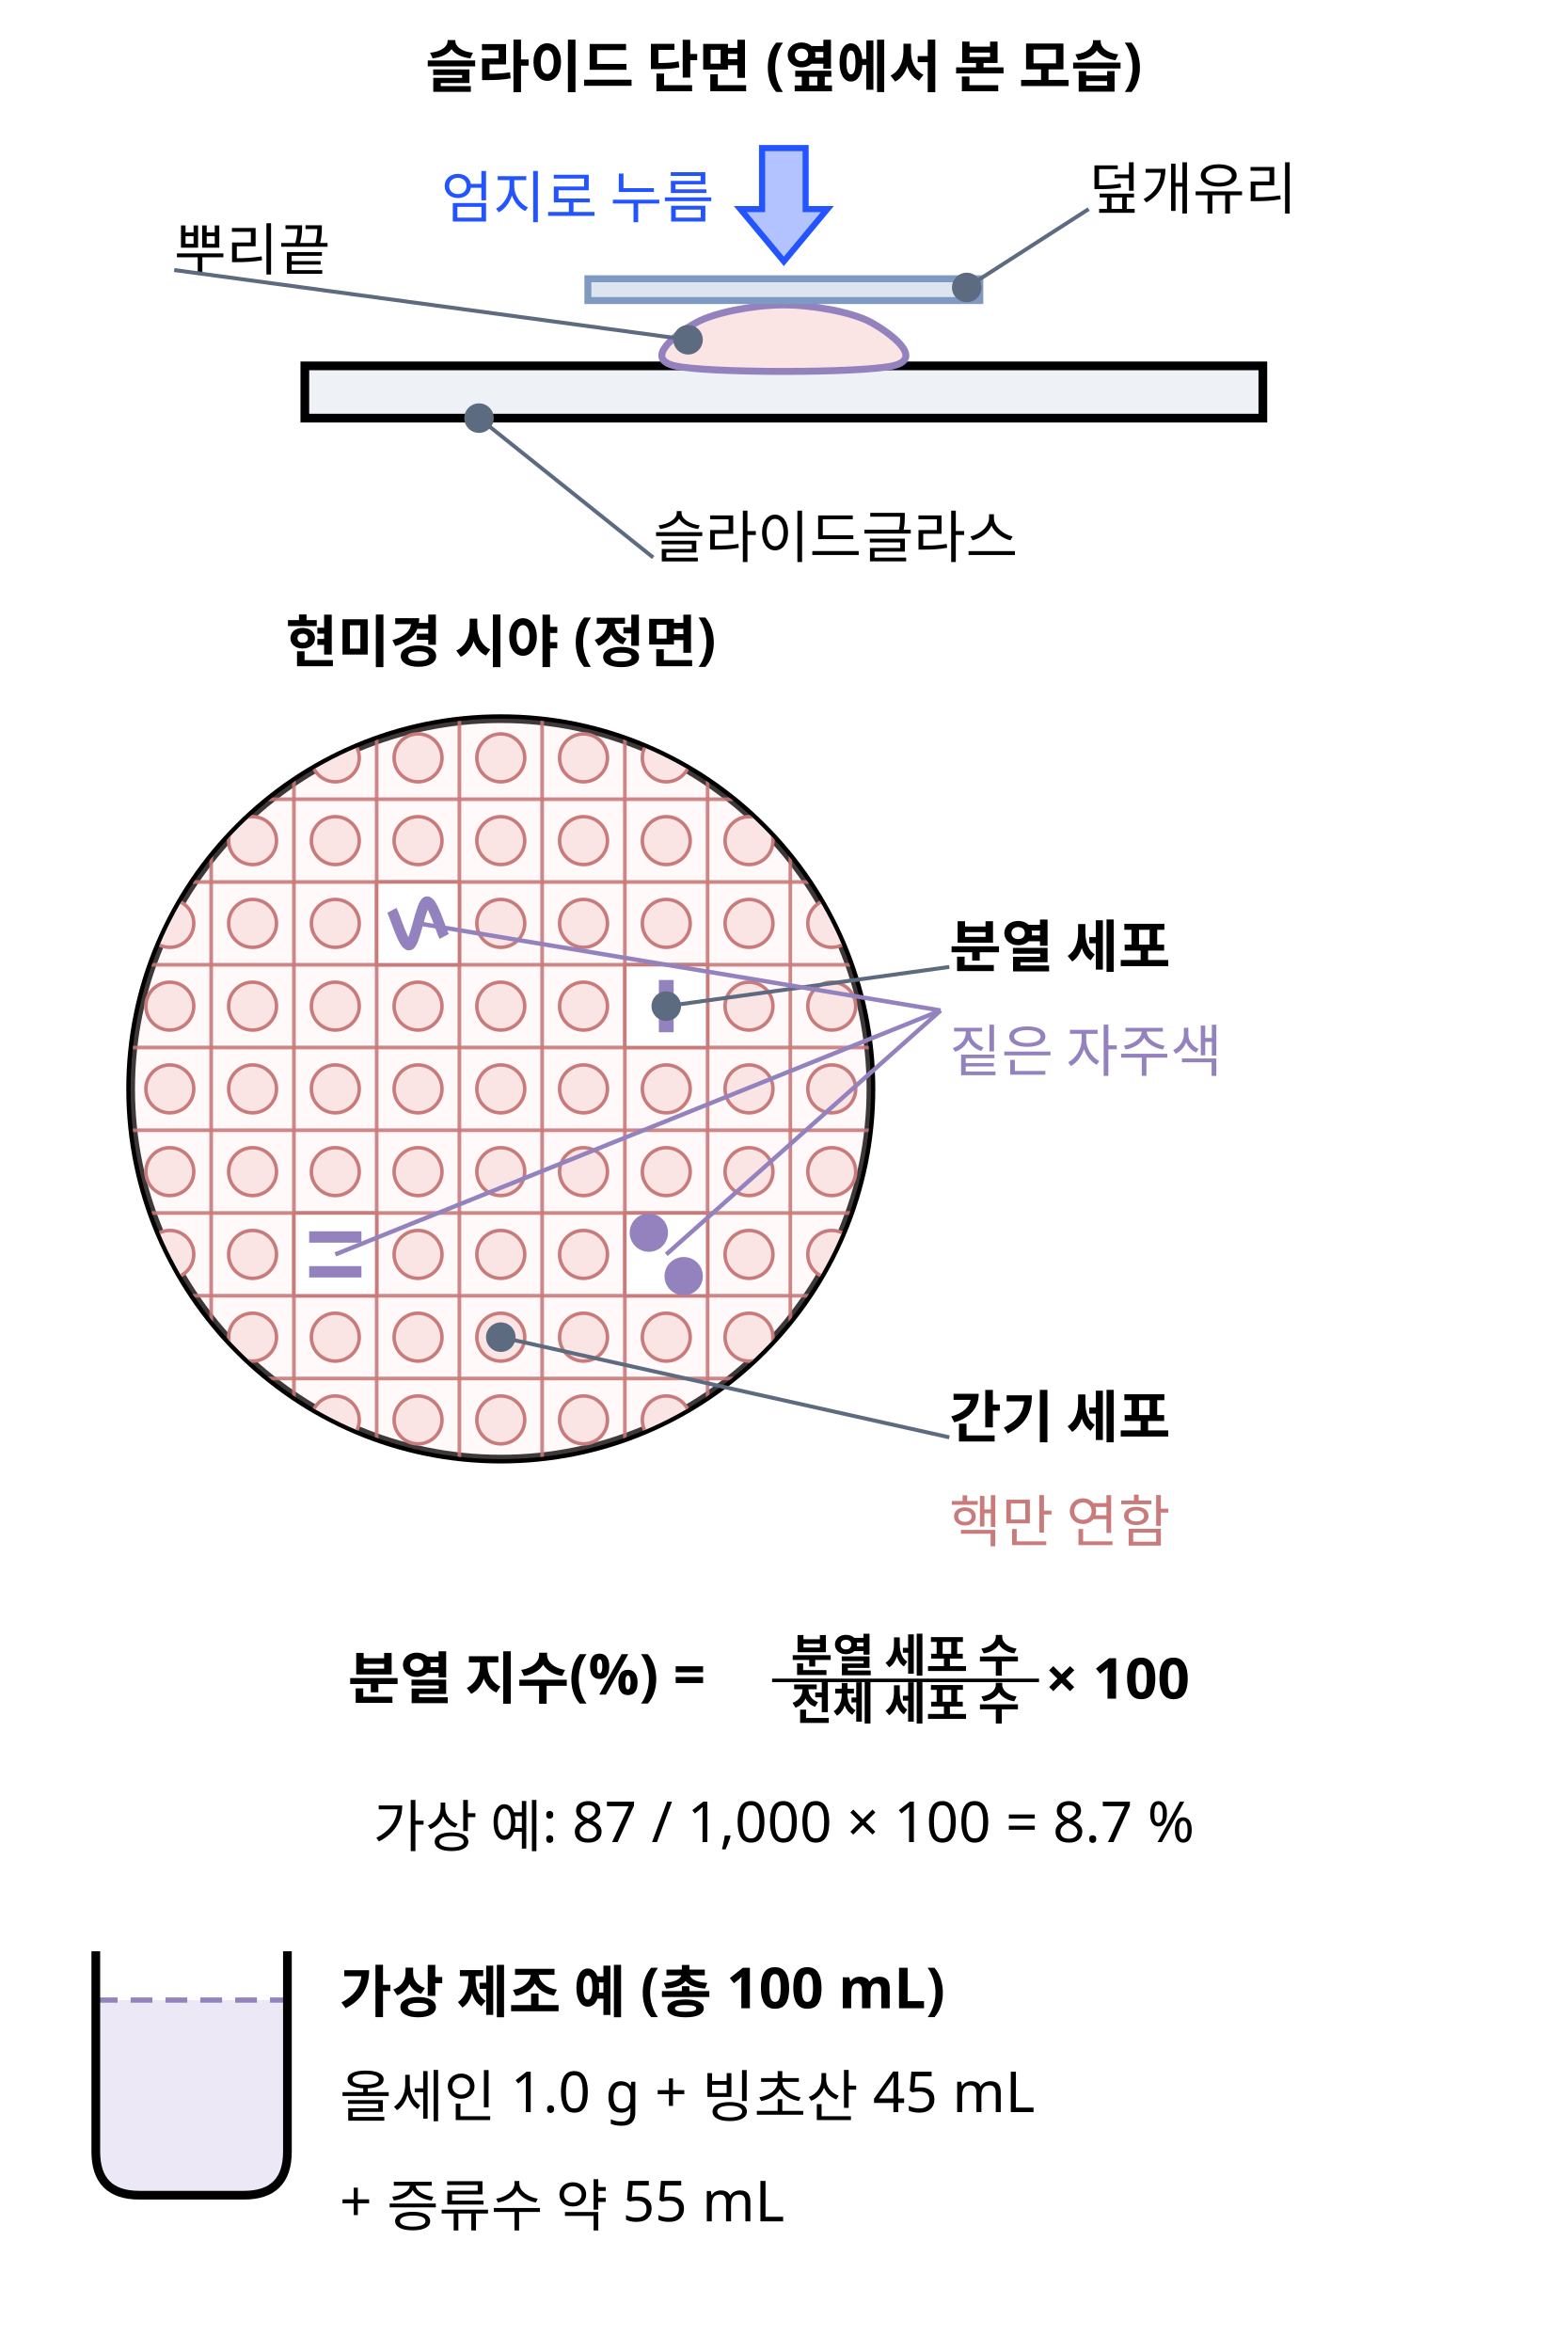
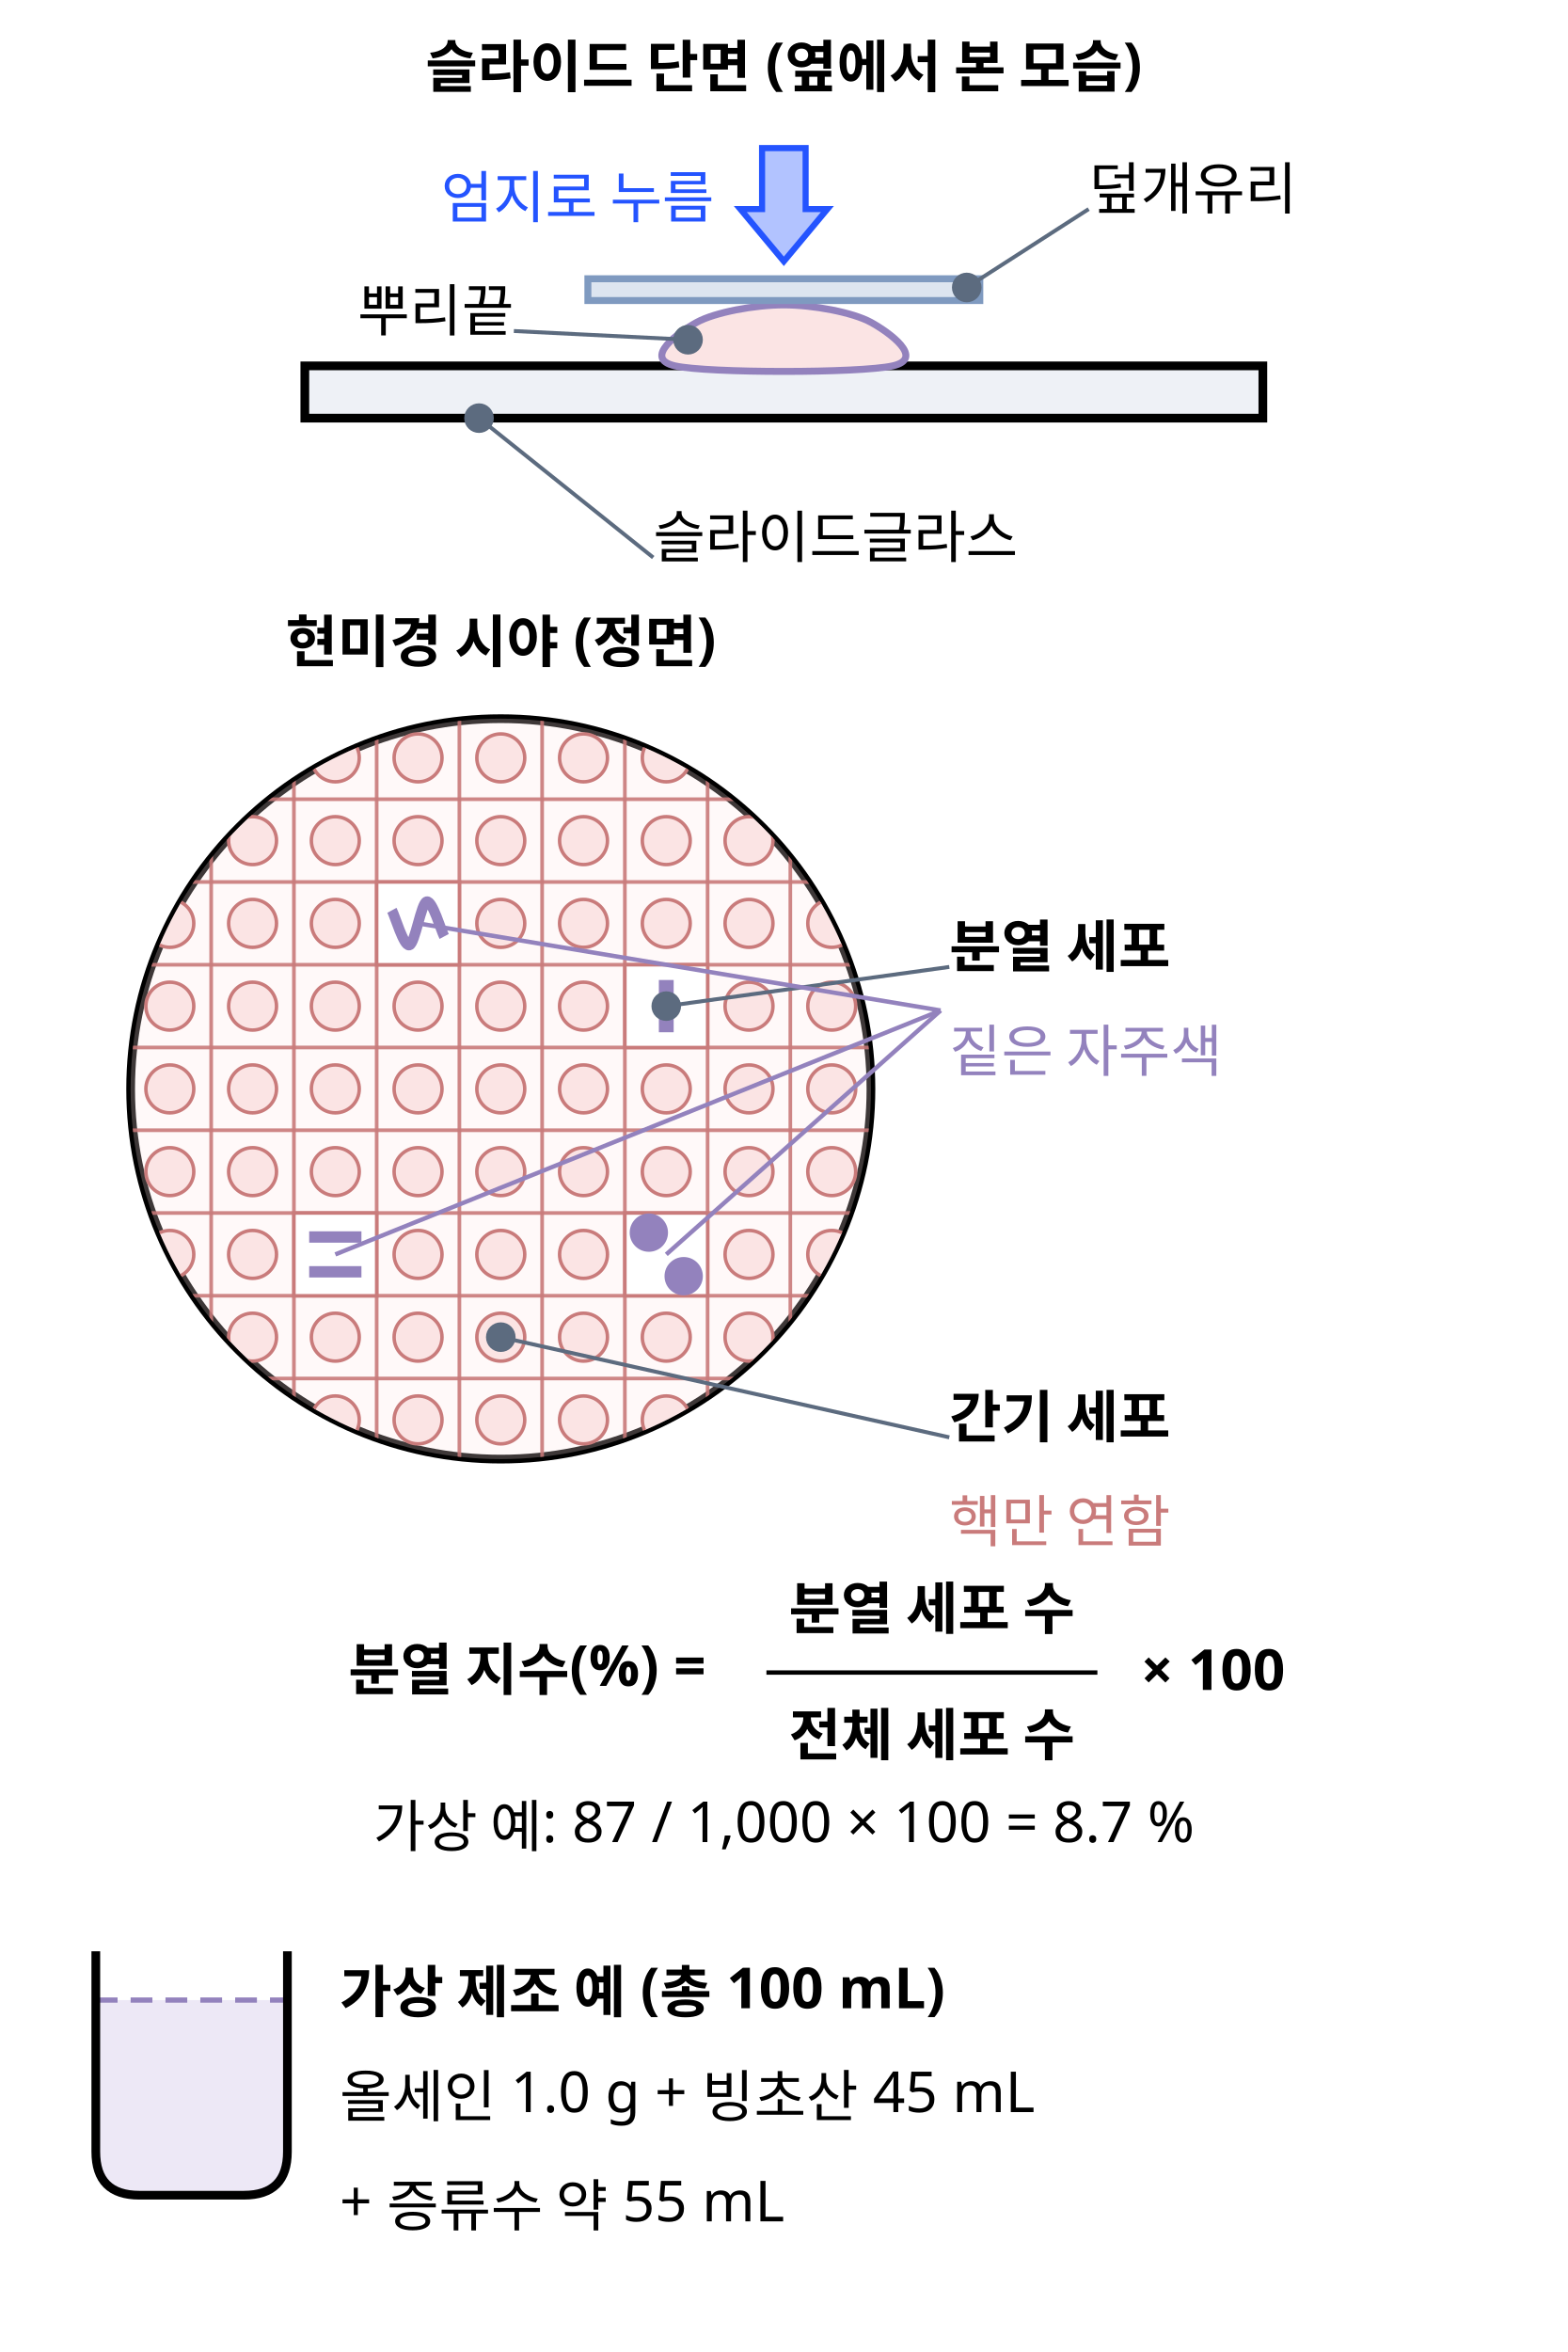
<svg xmlns="http://www.w3.org/2000/svg" class="si si-illus" viewBox="0 0 360 540" style="max-width:360px;color:var(--si-ink,var(--text,#1f2328))" role="img" aria-labelledby="acetic-orcein-solution-t" font-family="'Pretendard','Noto Sans KR','Apple SD Gothic Neo',sans-serif" font-size="13" fill="currentColor">
  <defs>
    <clipPath id="acetic-orcein-solution-clip0">
      <circle cx="115" cy="250" r="85" />
    </clipPath>
  </defs>
  <text x="180" y="20" text-anchor="middle" font-weight="700">슬라이드 단면 (옆에서 본 모습)</text>
  <rect x="70" y="84" width="220" height="12" style="stroke:currentColor;fill:var(--si-gray-f,#eef1f6)" stroke-width="2" />
  <path d="M155,84 C147.5,82.3 155.8,76.3 160,74 C164.2,71.7 173.3,70 180,70 C186.7,70 195.8,71.7 200,74 C204.2,76.3 212.5,82.3 205,84 C197.5,85.7 162.5,85.7 155,84Z" style="stroke:var(--si-violet-s,#9382bd);fill:var(--si-rose-f,#fbe4e4)" stroke-width="1.6" />
  <rect x="135" y="64" width="90" height="5" style="stroke:var(--si-blue-s,#7f9ac0);fill:var(--si-blue-f,#dde5f0)" stroke-width="1.6" />
  <polygon points="185,34 185,48 190,48 180,60 170,48 175,48 175,34" style="stroke:var(--si-accent,#2454ff);fill:var(--si-accent,#2454ff)" stroke-width="1.4" fill-opacity="0.35" />
  <text x="164" y="50" text-anchor="end" style="fill:var(--si-accent,#2454ff)">엄지로 누름</text>
  <text x="250" y="48">덮개유리</text>
  <line x1="250" y1="48" x2="222" y2="66" style="stroke:var(--si-general,#5c6b7f);fill:none" stroke-width="0.9" />
  <circle cx="222" cy="66" r="2.6" style="stroke:var(--si-general,#5c6b7f);fill:var(--si-general,#5c6b7f)" stroke-width="1.6" />
-   <text x="40" y="62">뿌리끝</text>
-   <line x1="40" y1="62" x2="158" y2="78" style="stroke:var(--si-general,#5c6b7f);fill:none" stroke-width="0.9" />
+   <text x="118" y="76" text-anchor="end">뿌리끝</text>
+   <line x1="118" y1="76" x2="158" y2="78" style="stroke:var(--si-general,#5c6b7f);fill:none" stroke-width="0.9" />
  <circle cx="158" cy="78" r="2.6" style="stroke:var(--si-general,#5c6b7f);fill:var(--si-general,#5c6b7f)" stroke-width="1.6" />
  <text x="150" y="128">슬라이드글라스</text>
  <line x1="150" y1="128" x2="110" y2="96" style="stroke:var(--si-general,#5c6b7f);fill:none" stroke-width="0.9" />
  <circle cx="110" cy="96" r="2.6" style="stroke:var(--si-general,#5c6b7f);fill:var(--si-general,#5c6b7f)" stroke-width="1.6" />
  <text x="115" y="152" text-anchor="middle" font-weight="700">현미경 시야 (정면)</text>
  <circle cx="115" cy="250" r="85" style="stroke:currentColor;fill:var(--si-bg,#ffffff)" stroke-width="2" />
  <g clip-path="url(#acetic-orcein-solution-clip0)">
    <rect x="29.5" y="164.5" width="19" height="19" style="stroke:var(--si-rose-s,#c97b7b);fill:var(--si-rose-f,#fbe4e4)" stroke-width="0.8" opacity="0.7" fill-opacity="0.35" />
    <rect x="48.5" y="164.5" width="19" height="19" style="stroke:var(--si-rose-s,#c97b7b);fill:var(--si-rose-f,#fbe4e4)" stroke-width="0.8" opacity="0.7" fill-opacity="0.35" />
    <rect x="67.5" y="164.5" width="19" height="19" style="stroke:var(--si-rose-s,#c97b7b);fill:var(--si-rose-f,#fbe4e4)" stroke-width="0.8" opacity="0.7" fill-opacity="0.35" />
    <rect x="86.5" y="164.5" width="19" height="19" style="stroke:var(--si-rose-s,#c97b7b);fill:var(--si-rose-f,#fbe4e4)" stroke-width="0.8" opacity="0.7" fill-opacity="0.35" />
    <rect x="105.5" y="164.5" width="19" height="19" style="stroke:var(--si-rose-s,#c97b7b);fill:var(--si-rose-f,#fbe4e4)" stroke-width="0.8" opacity="0.7" fill-opacity="0.35" />
    <rect x="124.5" y="164.5" width="19" height="19" style="stroke:var(--si-rose-s,#c97b7b);fill:var(--si-rose-f,#fbe4e4)" stroke-width="0.8" opacity="0.7" fill-opacity="0.35" />
    <rect x="143.5" y="164.5" width="19" height="19" style="stroke:var(--si-rose-s,#c97b7b);fill:var(--si-rose-f,#fbe4e4)" stroke-width="0.8" opacity="0.7" fill-opacity="0.35" />
    <rect x="162.5" y="164.5" width="19" height="19" style="stroke:var(--si-rose-s,#c97b7b);fill:var(--si-rose-f,#fbe4e4)" stroke-width="0.8" opacity="0.7" fill-opacity="0.35" />
    <rect x="181.5" y="164.5" width="19" height="19" style="stroke:var(--si-rose-s,#c97b7b);fill:var(--si-rose-f,#fbe4e4)" stroke-width="0.8" opacity="0.7" fill-opacity="0.35" />
    <rect x="29.5" y="183.5" width="19" height="19" style="stroke:var(--si-rose-s,#c97b7b);fill:var(--si-rose-f,#fbe4e4)" stroke-width="0.8" opacity="0.7" fill-opacity="0.35" />
    <rect x="48.5" y="183.5" width="19" height="19" style="stroke:var(--si-rose-s,#c97b7b);fill:var(--si-rose-f,#fbe4e4)" stroke-width="0.8" opacity="0.7" fill-opacity="0.35" />
    <rect x="67.5" y="183.5" width="19" height="19" style="stroke:var(--si-rose-s,#c97b7b);fill:var(--si-rose-f,#fbe4e4)" stroke-width="0.8" opacity="0.7" fill-opacity="0.35" />
    <rect x="86.5" y="183.5" width="19" height="19" style="stroke:var(--si-rose-s,#c97b7b);fill:var(--si-rose-f,#fbe4e4)" stroke-width="0.8" opacity="0.7" fill-opacity="0.35" />
    <rect x="105.5" y="183.5" width="19" height="19" style="stroke:var(--si-rose-s,#c97b7b);fill:var(--si-rose-f,#fbe4e4)" stroke-width="0.8" opacity="0.7" fill-opacity="0.35" />
    <rect x="124.5" y="183.5" width="19" height="19" style="stroke:var(--si-rose-s,#c97b7b);fill:var(--si-rose-f,#fbe4e4)" stroke-width="0.8" opacity="0.7" fill-opacity="0.35" />
    <rect x="143.5" y="183.5" width="19" height="19" style="stroke:var(--si-rose-s,#c97b7b);fill:var(--si-rose-f,#fbe4e4)" stroke-width="0.8" opacity="0.7" fill-opacity="0.35" />
    <rect x="162.5" y="183.5" width="19" height="19" style="stroke:var(--si-rose-s,#c97b7b);fill:var(--si-rose-f,#fbe4e4)" stroke-width="0.8" opacity="0.7" fill-opacity="0.35" />
    <rect x="181.5" y="183.5" width="19" height="19" style="stroke:var(--si-rose-s,#c97b7b);fill:var(--si-rose-f,#fbe4e4)" stroke-width="0.8" opacity="0.7" fill-opacity="0.35" />
    <rect x="29.5" y="202.5" width="19" height="19" style="stroke:var(--si-rose-s,#c97b7b);fill:var(--si-rose-f,#fbe4e4)" stroke-width="0.8" opacity="0.7" fill-opacity="0.35" />
    <rect x="48.5" y="202.5" width="19" height="19" style="stroke:var(--si-rose-s,#c97b7b);fill:var(--si-rose-f,#fbe4e4)" stroke-width="0.8" opacity="0.7" fill-opacity="0.35" />
    <rect x="67.5" y="202.5" width="19" height="19" style="stroke:var(--si-rose-s,#c97b7b);fill:var(--si-rose-f,#fbe4e4)" stroke-width="0.8" opacity="0.7" fill-opacity="0.35" />
    <rect x="86.5" y="202.5" width="19" height="19" style="stroke:var(--si-rose-s,#c97b7b);fill:var(--si-rose-f,#fbe4e4)" stroke-width="0.8" opacity="0.7" fill-opacity="0.35" />
    <rect x="105.5" y="202.5" width="19" height="19" style="stroke:var(--si-rose-s,#c97b7b);fill:var(--si-rose-f,#fbe4e4)" stroke-width="0.8" opacity="0.7" fill-opacity="0.35" />
    <rect x="124.5" y="202.5" width="19" height="19" style="stroke:var(--si-rose-s,#c97b7b);fill:var(--si-rose-f,#fbe4e4)" stroke-width="0.8" opacity="0.7" fill-opacity="0.35" />
    <rect x="143.5" y="202.5" width="19" height="19" style="stroke:var(--si-rose-s,#c97b7b);fill:var(--si-rose-f,#fbe4e4)" stroke-width="0.8" opacity="0.7" fill-opacity="0.35" />
    <rect x="162.5" y="202.5" width="19" height="19" style="stroke:var(--si-rose-s,#c97b7b);fill:var(--si-rose-f,#fbe4e4)" stroke-width="0.8" opacity="0.7" fill-opacity="0.35" />
    <rect x="181.5" y="202.5" width="19" height="19" style="stroke:var(--si-rose-s,#c97b7b);fill:var(--si-rose-f,#fbe4e4)" stroke-width="0.8" opacity="0.7" fill-opacity="0.35" />
    <rect x="29.5" y="221.5" width="19" height="19" style="stroke:var(--si-rose-s,#c97b7b);fill:var(--si-rose-f,#fbe4e4)" stroke-width="0.8" opacity="0.7" fill-opacity="0.35" />
    <rect x="48.5" y="221.5" width="19" height="19" style="stroke:var(--si-rose-s,#c97b7b);fill:var(--si-rose-f,#fbe4e4)" stroke-width="0.8" opacity="0.7" fill-opacity="0.35" />
    <rect x="67.5" y="221.5" width="19" height="19" style="stroke:var(--si-rose-s,#c97b7b);fill:var(--si-rose-f,#fbe4e4)" stroke-width="0.8" opacity="0.7" fill-opacity="0.35" />
    <rect x="86.5" y="221.5" width="19" height="19" style="stroke:var(--si-rose-s,#c97b7b);fill:var(--si-rose-f,#fbe4e4)" stroke-width="0.8" opacity="0.7" fill-opacity="0.35" />
    <rect x="105.5" y="221.5" width="19" height="19" style="stroke:var(--si-rose-s,#c97b7b);fill:var(--si-rose-f,#fbe4e4)" stroke-width="0.8" opacity="0.7" fill-opacity="0.35" />
    <rect x="124.5" y="221.5" width="19" height="19" style="stroke:var(--si-rose-s,#c97b7b);fill:var(--si-rose-f,#fbe4e4)" stroke-width="0.8" opacity="0.7" fill-opacity="0.35" />
    <rect x="143.5" y="221.5" width="19" height="19" style="stroke:var(--si-rose-s,#c97b7b);fill:var(--si-rose-f,#fbe4e4)" stroke-width="0.8" opacity="0.7" fill-opacity="0.35" />
    <rect x="162.5" y="221.5" width="19" height="19" style="stroke:var(--si-rose-s,#c97b7b);fill:var(--si-rose-f,#fbe4e4)" stroke-width="0.8" opacity="0.7" fill-opacity="0.35" />
    <rect x="181.5" y="221.5" width="19" height="19" style="stroke:var(--si-rose-s,#c97b7b);fill:var(--si-rose-f,#fbe4e4)" stroke-width="0.8" opacity="0.7" fill-opacity="0.35" />
    <rect x="29.5" y="240.5" width="19" height="19" style="stroke:var(--si-rose-s,#c97b7b);fill:var(--si-rose-f,#fbe4e4)" stroke-width="0.8" opacity="0.7" fill-opacity="0.35" />
    <rect x="48.5" y="240.5" width="19" height="19" style="stroke:var(--si-rose-s,#c97b7b);fill:var(--si-rose-f,#fbe4e4)" stroke-width="0.8" opacity="0.7" fill-opacity="0.35" />
    <rect x="67.5" y="240.5" width="19" height="19" style="stroke:var(--si-rose-s,#c97b7b);fill:var(--si-rose-f,#fbe4e4)" stroke-width="0.8" opacity="0.7" fill-opacity="0.35" />
    <rect x="86.5" y="240.5" width="19" height="19" style="stroke:var(--si-rose-s,#c97b7b);fill:var(--si-rose-f,#fbe4e4)" stroke-width="0.8" opacity="0.7" fill-opacity="0.35" />
    <rect x="105.5" y="240.5" width="19" height="19" style="stroke:var(--si-rose-s,#c97b7b);fill:var(--si-rose-f,#fbe4e4)" stroke-width="0.8" opacity="0.7" fill-opacity="0.35" />
    <rect x="124.5" y="240.5" width="19" height="19" style="stroke:var(--si-rose-s,#c97b7b);fill:var(--si-rose-f,#fbe4e4)" stroke-width="0.8" opacity="0.7" fill-opacity="0.35" />
    <rect x="143.5" y="240.5" width="19" height="19" style="stroke:var(--si-rose-s,#c97b7b);fill:var(--si-rose-f,#fbe4e4)" stroke-width="0.8" opacity="0.7" fill-opacity="0.35" />
    <rect x="162.5" y="240.5" width="19" height="19" style="stroke:var(--si-rose-s,#c97b7b);fill:var(--si-rose-f,#fbe4e4)" stroke-width="0.8" opacity="0.7" fill-opacity="0.35" />
    <rect x="181.5" y="240.5" width="19" height="19" style="stroke:var(--si-rose-s,#c97b7b);fill:var(--si-rose-f,#fbe4e4)" stroke-width="0.8" opacity="0.7" fill-opacity="0.35" />
    <rect x="29.5" y="259.5" width="19" height="19" style="stroke:var(--si-rose-s,#c97b7b);fill:var(--si-rose-f,#fbe4e4)" stroke-width="0.8" opacity="0.7" fill-opacity="0.35" />
    <rect x="48.5" y="259.5" width="19" height="19" style="stroke:var(--si-rose-s,#c97b7b);fill:var(--si-rose-f,#fbe4e4)" stroke-width="0.8" opacity="0.7" fill-opacity="0.35" />
    <rect x="67.5" y="259.5" width="19" height="19" style="stroke:var(--si-rose-s,#c97b7b);fill:var(--si-rose-f,#fbe4e4)" stroke-width="0.8" opacity="0.7" fill-opacity="0.35" />
    <rect x="86.5" y="259.5" width="19" height="19" style="stroke:var(--si-rose-s,#c97b7b);fill:var(--si-rose-f,#fbe4e4)" stroke-width="0.8" opacity="0.7" fill-opacity="0.35" />
    <rect x="105.5" y="259.5" width="19" height="19" style="stroke:var(--si-rose-s,#c97b7b);fill:var(--si-rose-f,#fbe4e4)" stroke-width="0.8" opacity="0.7" fill-opacity="0.35" />
    <rect x="124.5" y="259.5" width="19" height="19" style="stroke:var(--si-rose-s,#c97b7b);fill:var(--si-rose-f,#fbe4e4)" stroke-width="0.8" opacity="0.7" fill-opacity="0.35" />
    <rect x="143.5" y="259.5" width="19" height="19" style="stroke:var(--si-rose-s,#c97b7b);fill:var(--si-rose-f,#fbe4e4)" stroke-width="0.8" opacity="0.7" fill-opacity="0.35" />
    <rect x="162.5" y="259.5" width="19" height="19" style="stroke:var(--si-rose-s,#c97b7b);fill:var(--si-rose-f,#fbe4e4)" stroke-width="0.8" opacity="0.7" fill-opacity="0.35" />
    <rect x="181.5" y="259.5" width="19" height="19" style="stroke:var(--si-rose-s,#c97b7b);fill:var(--si-rose-f,#fbe4e4)" stroke-width="0.8" opacity="0.7" fill-opacity="0.35" />
    <rect x="29.5" y="278.5" width="19" height="19" style="stroke:var(--si-rose-s,#c97b7b);fill:var(--si-rose-f,#fbe4e4)" stroke-width="0.8" opacity="0.7" fill-opacity="0.35" />
    <rect x="48.5" y="278.5" width="19" height="19" style="stroke:var(--si-rose-s,#c97b7b);fill:var(--si-rose-f,#fbe4e4)" stroke-width="0.8" opacity="0.7" fill-opacity="0.35" />
    <rect x="67.5" y="278.5" width="19" height="19" style="stroke:var(--si-rose-s,#c97b7b);fill:var(--si-rose-f,#fbe4e4)" stroke-width="0.8" opacity="0.7" fill-opacity="0.35" />
    <rect x="86.5" y="278.5" width="19" height="19" style="stroke:var(--si-rose-s,#c97b7b);fill:var(--si-rose-f,#fbe4e4)" stroke-width="0.8" opacity="0.7" fill-opacity="0.35" />
    <rect x="105.5" y="278.5" width="19" height="19" style="stroke:var(--si-rose-s,#c97b7b);fill:var(--si-rose-f,#fbe4e4)" stroke-width="0.8" opacity="0.7" fill-opacity="0.35" />
    <rect x="124.5" y="278.5" width="19" height="19" style="stroke:var(--si-rose-s,#c97b7b);fill:var(--si-rose-f,#fbe4e4)" stroke-width="0.8" opacity="0.7" fill-opacity="0.35" />
    <rect x="143.5" y="278.5" width="19" height="19" style="stroke:var(--si-rose-s,#c97b7b);fill:var(--si-rose-f,#fbe4e4)" stroke-width="0.8" opacity="0.7" fill-opacity="0.35" />
    <rect x="162.5" y="278.5" width="19" height="19" style="stroke:var(--si-rose-s,#c97b7b);fill:var(--si-rose-f,#fbe4e4)" stroke-width="0.8" opacity="0.7" fill-opacity="0.35" />
    <rect x="181.5" y="278.5" width="19" height="19" style="stroke:var(--si-rose-s,#c97b7b);fill:var(--si-rose-f,#fbe4e4)" stroke-width="0.8" opacity="0.7" fill-opacity="0.35" />
    <rect x="29.5" y="297.5" width="19" height="19" style="stroke:var(--si-rose-s,#c97b7b);fill:var(--si-rose-f,#fbe4e4)" stroke-width="0.8" opacity="0.7" fill-opacity="0.35" />
    <rect x="48.5" y="297.5" width="19" height="19" style="stroke:var(--si-rose-s,#c97b7b);fill:var(--si-rose-f,#fbe4e4)" stroke-width="0.8" opacity="0.7" fill-opacity="0.35" />
    <rect x="67.5" y="297.5" width="19" height="19" style="stroke:var(--si-rose-s,#c97b7b);fill:var(--si-rose-f,#fbe4e4)" stroke-width="0.8" opacity="0.7" fill-opacity="0.35" />
    <rect x="86.5" y="297.5" width="19" height="19" style="stroke:var(--si-rose-s,#c97b7b);fill:var(--si-rose-f,#fbe4e4)" stroke-width="0.8" opacity="0.7" fill-opacity="0.35" />
    <rect x="105.5" y="297.5" width="19" height="19" style="stroke:var(--si-rose-s,#c97b7b);fill:var(--si-rose-f,#fbe4e4)" stroke-width="0.8" opacity="0.7" fill-opacity="0.35" />
    <rect x="124.5" y="297.5" width="19" height="19" style="stroke:var(--si-rose-s,#c97b7b);fill:var(--si-rose-f,#fbe4e4)" stroke-width="0.8" opacity="0.7" fill-opacity="0.35" />
    <rect x="143.5" y="297.5" width="19" height="19" style="stroke:var(--si-rose-s,#c97b7b);fill:var(--si-rose-f,#fbe4e4)" stroke-width="0.8" opacity="0.7" fill-opacity="0.35" />
    <rect x="162.5" y="297.5" width="19" height="19" style="stroke:var(--si-rose-s,#c97b7b);fill:var(--si-rose-f,#fbe4e4)" stroke-width="0.8" opacity="0.7" fill-opacity="0.35" />
    <rect x="181.5" y="297.5" width="19" height="19" style="stroke:var(--si-rose-s,#c97b7b);fill:var(--si-rose-f,#fbe4e4)" stroke-width="0.8" opacity="0.7" fill-opacity="0.35" />
    <rect x="29.5" y="316.5" width="19" height="19" style="stroke:var(--si-rose-s,#c97b7b);fill:var(--si-rose-f,#fbe4e4)" stroke-width="0.8" opacity="0.7" fill-opacity="0.35" />
    <rect x="48.5" y="316.5" width="19" height="19" style="stroke:var(--si-rose-s,#c97b7b);fill:var(--si-rose-f,#fbe4e4)" stroke-width="0.8" opacity="0.7" fill-opacity="0.35" />
    <rect x="67.5" y="316.5" width="19" height="19" style="stroke:var(--si-rose-s,#c97b7b);fill:var(--si-rose-f,#fbe4e4)" stroke-width="0.8" opacity="0.7" fill-opacity="0.35" />
    <rect x="86.5" y="316.5" width="19" height="19" style="stroke:var(--si-rose-s,#c97b7b);fill:var(--si-rose-f,#fbe4e4)" stroke-width="0.8" opacity="0.7" fill-opacity="0.35" />
    <rect x="105.5" y="316.5" width="19" height="19" style="stroke:var(--si-rose-s,#c97b7b);fill:var(--si-rose-f,#fbe4e4)" stroke-width="0.8" opacity="0.7" fill-opacity="0.35" />
    <rect x="124.5" y="316.5" width="19" height="19" style="stroke:var(--si-rose-s,#c97b7b);fill:var(--si-rose-f,#fbe4e4)" stroke-width="0.8" opacity="0.7" fill-opacity="0.35" />
    <rect x="143.5" y="316.5" width="19" height="19" style="stroke:var(--si-rose-s,#c97b7b);fill:var(--si-rose-f,#fbe4e4)" stroke-width="0.8" opacity="0.7" fill-opacity="0.35" />
    <rect x="162.5" y="316.5" width="19" height="19" style="stroke:var(--si-rose-s,#c97b7b);fill:var(--si-rose-f,#fbe4e4)" stroke-width="0.8" opacity="0.7" fill-opacity="0.35" />
    <rect x="181.5" y="316.5" width="19" height="19" style="stroke:var(--si-rose-s,#c97b7b);fill:var(--si-rose-f,#fbe4e4)" stroke-width="0.8" opacity="0.7" fill-opacity="0.35" />
    <circle cx="39" cy="174" r="5.5" style="stroke:var(--si-rose-s,#c97b7b);fill:var(--si-rose-f,#fbe4e4)" stroke-width="0.8" />
    <circle cx="58" cy="174" r="5.5" style="stroke:var(--si-rose-s,#c97b7b);fill:var(--si-rose-f,#fbe4e4)" stroke-width="0.8" />
    <circle cx="77" cy="174" r="5.5" style="stroke:var(--si-rose-s,#c97b7b);fill:var(--si-rose-f,#fbe4e4)" stroke-width="0.8" />
    <circle cx="96" cy="174" r="5.5" style="stroke:var(--si-rose-s,#c97b7b);fill:var(--si-rose-f,#fbe4e4)" stroke-width="0.8" />
    <circle cx="115" cy="174" r="5.5" style="stroke:var(--si-rose-s,#c97b7b);fill:var(--si-rose-f,#fbe4e4)" stroke-width="0.8" />
    <circle cx="134" cy="174" r="5.5" style="stroke:var(--si-rose-s,#c97b7b);fill:var(--si-rose-f,#fbe4e4)" stroke-width="0.8" />
    <circle cx="153" cy="174" r="5.5" style="stroke:var(--si-rose-s,#c97b7b);fill:var(--si-rose-f,#fbe4e4)" stroke-width="0.8" />
    <circle cx="172" cy="174" r="5.5" style="stroke:var(--si-rose-s,#c97b7b);fill:var(--si-rose-f,#fbe4e4)" stroke-width="0.8" />
    <circle cx="191" cy="174" r="5.5" style="stroke:var(--si-rose-s,#c97b7b);fill:var(--si-rose-f,#fbe4e4)" stroke-width="0.8" />
    <circle cx="39" cy="193" r="5.5" style="stroke:var(--si-rose-s,#c97b7b);fill:var(--si-rose-f,#fbe4e4)" stroke-width="0.8" />
    <circle cx="58" cy="193" r="5.5" style="stroke:var(--si-rose-s,#c97b7b);fill:var(--si-rose-f,#fbe4e4)" stroke-width="0.8" />
    <circle cx="77" cy="193" r="5.5" style="stroke:var(--si-rose-s,#c97b7b);fill:var(--si-rose-f,#fbe4e4)" stroke-width="0.8" />
    <circle cx="96" cy="193" r="5.5" style="stroke:var(--si-rose-s,#c97b7b);fill:var(--si-rose-f,#fbe4e4)" stroke-width="0.8" />
    <circle cx="115" cy="193" r="5.5" style="stroke:var(--si-rose-s,#c97b7b);fill:var(--si-rose-f,#fbe4e4)" stroke-width="0.8" />
    <circle cx="134" cy="193" r="5.5" style="stroke:var(--si-rose-s,#c97b7b);fill:var(--si-rose-f,#fbe4e4)" stroke-width="0.8" />
    <circle cx="153" cy="193" r="5.5" style="stroke:var(--si-rose-s,#c97b7b);fill:var(--si-rose-f,#fbe4e4)" stroke-width="0.8" />
    <circle cx="172" cy="193" r="5.5" style="stroke:var(--si-rose-s,#c97b7b);fill:var(--si-rose-f,#fbe4e4)" stroke-width="0.8" />
    <circle cx="191" cy="193" r="5.5" style="stroke:var(--si-rose-s,#c97b7b);fill:var(--si-rose-f,#fbe4e4)" stroke-width="0.8" />
    <circle cx="39" cy="212" r="5.5" style="stroke:var(--si-rose-s,#c97b7b);fill:var(--si-rose-f,#fbe4e4)" stroke-width="0.8" />
    <circle cx="58" cy="212" r="5.5" style="stroke:var(--si-rose-s,#c97b7b);fill:var(--si-rose-f,#fbe4e4)" stroke-width="0.8" />
    <circle cx="77" cy="212" r="5.5" style="stroke:var(--si-rose-s,#c97b7b);fill:var(--si-rose-f,#fbe4e4)" stroke-width="0.8" />
    <circle cx="96" cy="212" r="5.5" style="stroke:var(--si-rose-s,#c97b7b);fill:var(--si-rose-f,#fbe4e4)" stroke-width="0.8" />
    <circle cx="115" cy="212" r="5.5" style="stroke:var(--si-rose-s,#c97b7b);fill:var(--si-rose-f,#fbe4e4)" stroke-width="0.8" />
    <circle cx="134" cy="212" r="5.5" style="stroke:var(--si-rose-s,#c97b7b);fill:var(--si-rose-f,#fbe4e4)" stroke-width="0.8" />
    <circle cx="153" cy="212" r="5.5" style="stroke:var(--si-rose-s,#c97b7b);fill:var(--si-rose-f,#fbe4e4)" stroke-width="0.8" />
    <circle cx="172" cy="212" r="5.5" style="stroke:var(--si-rose-s,#c97b7b);fill:var(--si-rose-f,#fbe4e4)" stroke-width="0.8" />
    <circle cx="191" cy="212" r="5.5" style="stroke:var(--si-rose-s,#c97b7b);fill:var(--si-rose-f,#fbe4e4)" stroke-width="0.8" />
    <circle cx="39" cy="231" r="5.5" style="stroke:var(--si-rose-s,#c97b7b);fill:var(--si-rose-f,#fbe4e4)" stroke-width="0.8" />
    <circle cx="58" cy="231" r="5.5" style="stroke:var(--si-rose-s,#c97b7b);fill:var(--si-rose-f,#fbe4e4)" stroke-width="0.8" />
    <circle cx="77" cy="231" r="5.5" style="stroke:var(--si-rose-s,#c97b7b);fill:var(--si-rose-f,#fbe4e4)" stroke-width="0.8" />
    <circle cx="96" cy="231" r="5.5" style="stroke:var(--si-rose-s,#c97b7b);fill:var(--si-rose-f,#fbe4e4)" stroke-width="0.8" />
    <circle cx="115" cy="231" r="5.5" style="stroke:var(--si-rose-s,#c97b7b);fill:var(--si-rose-f,#fbe4e4)" stroke-width="0.8" />
    <circle cx="134" cy="231" r="5.5" style="stroke:var(--si-rose-s,#c97b7b);fill:var(--si-rose-f,#fbe4e4)" stroke-width="0.8" />
    <circle cx="153" cy="231" r="5.5" style="stroke:var(--si-rose-s,#c97b7b);fill:var(--si-rose-f,#fbe4e4)" stroke-width="0.8" />
    <circle cx="172" cy="231" r="5.5" style="stroke:var(--si-rose-s,#c97b7b);fill:var(--si-rose-f,#fbe4e4)" stroke-width="0.8" />
    <circle cx="191" cy="231" r="5.5" style="stroke:var(--si-rose-s,#c97b7b);fill:var(--si-rose-f,#fbe4e4)" stroke-width="0.8" />
    <circle cx="39" cy="250" r="5.5" style="stroke:var(--si-rose-s,#c97b7b);fill:var(--si-rose-f,#fbe4e4)" stroke-width="0.8" />
    <circle cx="58" cy="250" r="5.5" style="stroke:var(--si-rose-s,#c97b7b);fill:var(--si-rose-f,#fbe4e4)" stroke-width="0.8" />
    <circle cx="77" cy="250" r="5.5" style="stroke:var(--si-rose-s,#c97b7b);fill:var(--si-rose-f,#fbe4e4)" stroke-width="0.8" />
    <circle cx="96" cy="250" r="5.5" style="stroke:var(--si-rose-s,#c97b7b);fill:var(--si-rose-f,#fbe4e4)" stroke-width="0.8" />
    <circle cx="115" cy="250" r="5.5" style="stroke:var(--si-rose-s,#c97b7b);fill:var(--si-rose-f,#fbe4e4)" stroke-width="0.8" />
    <circle cx="134" cy="250" r="5.5" style="stroke:var(--si-rose-s,#c97b7b);fill:var(--si-rose-f,#fbe4e4)" stroke-width="0.8" />
    <circle cx="153" cy="250" r="5.5" style="stroke:var(--si-rose-s,#c97b7b);fill:var(--si-rose-f,#fbe4e4)" stroke-width="0.8" />
    <circle cx="172" cy="250" r="5.5" style="stroke:var(--si-rose-s,#c97b7b);fill:var(--si-rose-f,#fbe4e4)" stroke-width="0.8" />
    <circle cx="191" cy="250" r="5.5" style="stroke:var(--si-rose-s,#c97b7b);fill:var(--si-rose-f,#fbe4e4)" stroke-width="0.8" />
    <circle cx="39" cy="269" r="5.5" style="stroke:var(--si-rose-s,#c97b7b);fill:var(--si-rose-f,#fbe4e4)" stroke-width="0.8" />
    <circle cx="58" cy="269" r="5.5" style="stroke:var(--si-rose-s,#c97b7b);fill:var(--si-rose-f,#fbe4e4)" stroke-width="0.8" />
    <circle cx="77" cy="269" r="5.5" style="stroke:var(--si-rose-s,#c97b7b);fill:var(--si-rose-f,#fbe4e4)" stroke-width="0.8" />
    <circle cx="96" cy="269" r="5.5" style="stroke:var(--si-rose-s,#c97b7b);fill:var(--si-rose-f,#fbe4e4)" stroke-width="0.8" />
    <circle cx="115" cy="269" r="5.5" style="stroke:var(--si-rose-s,#c97b7b);fill:var(--si-rose-f,#fbe4e4)" stroke-width="0.8" />
    <circle cx="134" cy="269" r="5.5" style="stroke:var(--si-rose-s,#c97b7b);fill:var(--si-rose-f,#fbe4e4)" stroke-width="0.8" />
    <circle cx="153" cy="269" r="5.5" style="stroke:var(--si-rose-s,#c97b7b);fill:var(--si-rose-f,#fbe4e4)" stroke-width="0.8" />
    <circle cx="172" cy="269" r="5.5" style="stroke:var(--si-rose-s,#c97b7b);fill:var(--si-rose-f,#fbe4e4)" stroke-width="0.8" />
    <circle cx="191" cy="269" r="5.5" style="stroke:var(--si-rose-s,#c97b7b);fill:var(--si-rose-f,#fbe4e4)" stroke-width="0.8" />
    <circle cx="39" cy="288" r="5.5" style="stroke:var(--si-rose-s,#c97b7b);fill:var(--si-rose-f,#fbe4e4)" stroke-width="0.8" />
    <circle cx="58" cy="288" r="5.5" style="stroke:var(--si-rose-s,#c97b7b);fill:var(--si-rose-f,#fbe4e4)" stroke-width="0.8" />
    <circle cx="77" cy="288" r="5.5" style="stroke:var(--si-rose-s,#c97b7b);fill:var(--si-rose-f,#fbe4e4)" stroke-width="0.8" />
    <circle cx="96" cy="288" r="5.5" style="stroke:var(--si-rose-s,#c97b7b);fill:var(--si-rose-f,#fbe4e4)" stroke-width="0.8" />
    <circle cx="115" cy="288" r="5.5" style="stroke:var(--si-rose-s,#c97b7b);fill:var(--si-rose-f,#fbe4e4)" stroke-width="0.8" />
    <circle cx="134" cy="288" r="5.5" style="stroke:var(--si-rose-s,#c97b7b);fill:var(--si-rose-f,#fbe4e4)" stroke-width="0.8" />
    <circle cx="153" cy="288" r="5.5" style="stroke:var(--si-rose-s,#c97b7b);fill:var(--si-rose-f,#fbe4e4)" stroke-width="0.8" />
    <circle cx="172" cy="288" r="5.5" style="stroke:var(--si-rose-s,#c97b7b);fill:var(--si-rose-f,#fbe4e4)" stroke-width="0.8" />
    <circle cx="191" cy="288" r="5.5" style="stroke:var(--si-rose-s,#c97b7b);fill:var(--si-rose-f,#fbe4e4)" stroke-width="0.8" />
    <circle cx="39" cy="307" r="5.5" style="stroke:var(--si-rose-s,#c97b7b);fill:var(--si-rose-f,#fbe4e4)" stroke-width="0.8" />
    <circle cx="58" cy="307" r="5.5" style="stroke:var(--si-rose-s,#c97b7b);fill:var(--si-rose-f,#fbe4e4)" stroke-width="0.8" />
    <circle cx="77" cy="307" r="5.5" style="stroke:var(--si-rose-s,#c97b7b);fill:var(--si-rose-f,#fbe4e4)" stroke-width="0.8" />
    <circle cx="96" cy="307" r="5.5" style="stroke:var(--si-rose-s,#c97b7b);fill:var(--si-rose-f,#fbe4e4)" stroke-width="0.8" />
    <circle cx="115" cy="307" r="5.5" style="stroke:var(--si-rose-s,#c97b7b);fill:var(--si-rose-f,#fbe4e4)" stroke-width="0.8" />
    <circle cx="134" cy="307" r="5.5" style="stroke:var(--si-rose-s,#c97b7b);fill:var(--si-rose-f,#fbe4e4)" stroke-width="0.8" />
    <circle cx="153" cy="307" r="5.5" style="stroke:var(--si-rose-s,#c97b7b);fill:var(--si-rose-f,#fbe4e4)" stroke-width="0.8" />
    <circle cx="172" cy="307" r="5.5" style="stroke:var(--si-rose-s,#c97b7b);fill:var(--si-rose-f,#fbe4e4)" stroke-width="0.8" />
    <circle cx="191" cy="307" r="5.5" style="stroke:var(--si-rose-s,#c97b7b);fill:var(--si-rose-f,#fbe4e4)" stroke-width="0.8" />
    <circle cx="39" cy="326" r="5.5" style="stroke:var(--si-rose-s,#c97b7b);fill:var(--si-rose-f,#fbe4e4)" stroke-width="0.8" />
    <circle cx="58" cy="326" r="5.5" style="stroke:var(--si-rose-s,#c97b7b);fill:var(--si-rose-f,#fbe4e4)" stroke-width="0.8" />
    <circle cx="77" cy="326" r="5.5" style="stroke:var(--si-rose-s,#c97b7b);fill:var(--si-rose-f,#fbe4e4)" stroke-width="0.8" />
    <circle cx="96" cy="326" r="5.5" style="stroke:var(--si-rose-s,#c97b7b);fill:var(--si-rose-f,#fbe4e4)" stroke-width="0.8" />
    <circle cx="115" cy="326" r="5.5" style="stroke:var(--si-rose-s,#c97b7b);fill:var(--si-rose-f,#fbe4e4)" stroke-width="0.8" />
    <circle cx="134" cy="326" r="5.5" style="stroke:var(--si-rose-s,#c97b7b);fill:var(--si-rose-f,#fbe4e4)" stroke-width="0.8" />
    <circle cx="153" cy="326" r="5.5" style="stroke:var(--si-rose-s,#c97b7b);fill:var(--si-rose-f,#fbe4e4)" stroke-width="0.8" />
    <circle cx="172" cy="326" r="5.5" style="stroke:var(--si-rose-s,#c97b7b);fill:var(--si-rose-f,#fbe4e4)" stroke-width="0.8" />
    <circle cx="191" cy="326" r="5.5" style="stroke:var(--si-rose-s,#c97b7b);fill:var(--si-rose-f,#fbe4e4)" stroke-width="0.8" />
    <rect x="86.5" y="202.5" width="19" height="19" style="stroke:var(--si-rose-s,#c97b7b);fill:var(--si-bg,#ffffff)" stroke-width="0.8" />
    <rect x="143.5" y="221.5" width="19" height="19" style="stroke:var(--si-rose-s,#c97b7b);fill:var(--si-bg,#ffffff)" stroke-width="0.8" />
    <rect x="67.5" y="278.5" width="19" height="19" style="stroke:var(--si-rose-s,#c97b7b);fill:var(--si-bg,#ffffff)" stroke-width="0.8" />
    <rect x="143.5" y="278.5" width="19" height="19" style="stroke:var(--si-rose-s,#c97b7b);fill:var(--si-bg,#ffffff)" stroke-width="0.8" />
    <path d="M90,209 C90.7,210.3 92.7,217.3 94,217 C95.3,216.7 96.7,207.3 98,207 C99.3,206.7 101.3,213.7 102,215" style="stroke:var(--si-violet-s,#9382bd);fill:none" stroke-width="2.4" />
    <line x1="153" y1="225" x2="153" y2="237" style="stroke:var(--si-violet-s,#9382bd);fill:none" stroke-width="3.4" />
    <line x1="71" y1="284" x2="83" y2="284" style="stroke:var(--si-violet-s,#9382bd);fill:none" stroke-width="2.6" />
    <line x1="71" y1="292" x2="83" y2="292" style="stroke:var(--si-violet-s,#9382bd);fill:none" stroke-width="2.6" />
    <circle cx="149" cy="283" r="3.6" style="stroke:var(--si-violet-s,#9382bd);fill:var(--si-violet-s,#9382bd)" stroke-width="1.6" />
    <circle cx="157" cy="293" r="3.6" style="stroke:var(--si-violet-s,#9382bd);fill:var(--si-violet-s,#9382bd)" stroke-width="1.6" />
  </g>
  <text x="218" y="222" font-weight="700">분열 세포</text>
  <line x1="218" y1="222" x2="153" y2="231" style="stroke:var(--si-general,#5c6b7f);fill:none" stroke-width="0.9" />
  <circle cx="153" cy="231" r="2.6" style="stroke:var(--si-general,#5c6b7f);fill:var(--si-general,#5c6b7f)" stroke-width="1.6" />
  <line x1="216" y1="232" x2="96" y2="212" style="stroke:var(--si-violet-s,#9382bd);fill:none" stroke-width="1" />
  <line x1="216" y1="232" x2="77" y2="288" style="stroke:var(--si-violet-s,#9382bd);fill:none" stroke-width="1" />
  <line x1="216" y1="232" x2="153" y2="288" style="stroke:var(--si-violet-s,#9382bd);fill:none" stroke-width="1" />
  <text x="218" y="246" style="fill:var(--si-violet-s,#9382bd)">짙은 자주색</text>
  <text x="218" y="330" font-weight="700">간기 세포</text>
  <line x1="218" y1="330" x2="115" y2="307" style="stroke:var(--si-general,#5c6b7f);fill:none" stroke-width="0.9" />
  <circle cx="115" cy="307" r="2.6" style="stroke:var(--si-general,#5c6b7f);fill:var(--si-general,#5c6b7f)" stroke-width="1.6" />
  <text x="218" y="354" style="fill:var(--si-rose-s,#c97b7b)">핵만 연함</text>
-   <g class="si-rich" font-size="13" font-weight="700">
-     <text x="79.9" y="390">분열 지수(%) = </text>
-     <text x="207.9" y="383.8" text-anchor="middle" font-size="10.4">분열 세포 수</text>
-     <line x1="177.3" y1="385.8" x2="238.6" y2="385.8" style="stroke:currentColor" stroke-width="0.8" />
-     <text x="207.9" y="394.8" text-anchor="middle" font-size="10.4">전체 세포 수</text>
-     <text x="240.1" y="390"> × 100</text>
-   </g>
+   <text x="80" y="388" font-weight="700">분열 지수(%) =</text>
+   <text x="214" y="374" text-anchor="middle" font-weight="700">분열 세포 수</text>
+   <line x1="176" y1="384" x2="252" y2="384" style="stroke:currentColor;fill:none" stroke-width="1" />
+   <text x="214" y="403" text-anchor="middle" font-weight="700">전체 세포 수</text>
+   <text x="262" y="388" font-weight="700">× 100</text>
  <text x="180" y="424" text-anchor="middle">가상 예: 87 / 1,000 × 100 = 8.7 %</text>
  <path d="M22,459.2 L22,494 Q22,504 32,504 L56,504 Q66,504 66,494 L66,459.2Z" style="stroke:none;fill:var(--si-violet-f,#eae4f4)" stroke-width="1.6" fill-opacity="0.85" />
  <line x1="22" y1="459.2" x2="66" y2="459.2" style="stroke:var(--si-violet-s,#9382bd);fill:none" stroke-width="1.2" stroke-dasharray="5 3" />
  <path d="M22,448 L22,494 Q22,504 32,504 L56,504 Q66,504 66,494 L66,448" style="stroke:currentColor;fill:none" stroke-width="2" />
  <text x="78" y="462" font-weight="700">가상 제조 예 (총 100 mL)</text>
  <text x="78" y="486">올세인 1.0 g + 빙초산 45 mL</text>
  <text x="78" y="510">+ 증류수 약 55 mL</text>
</svg>
